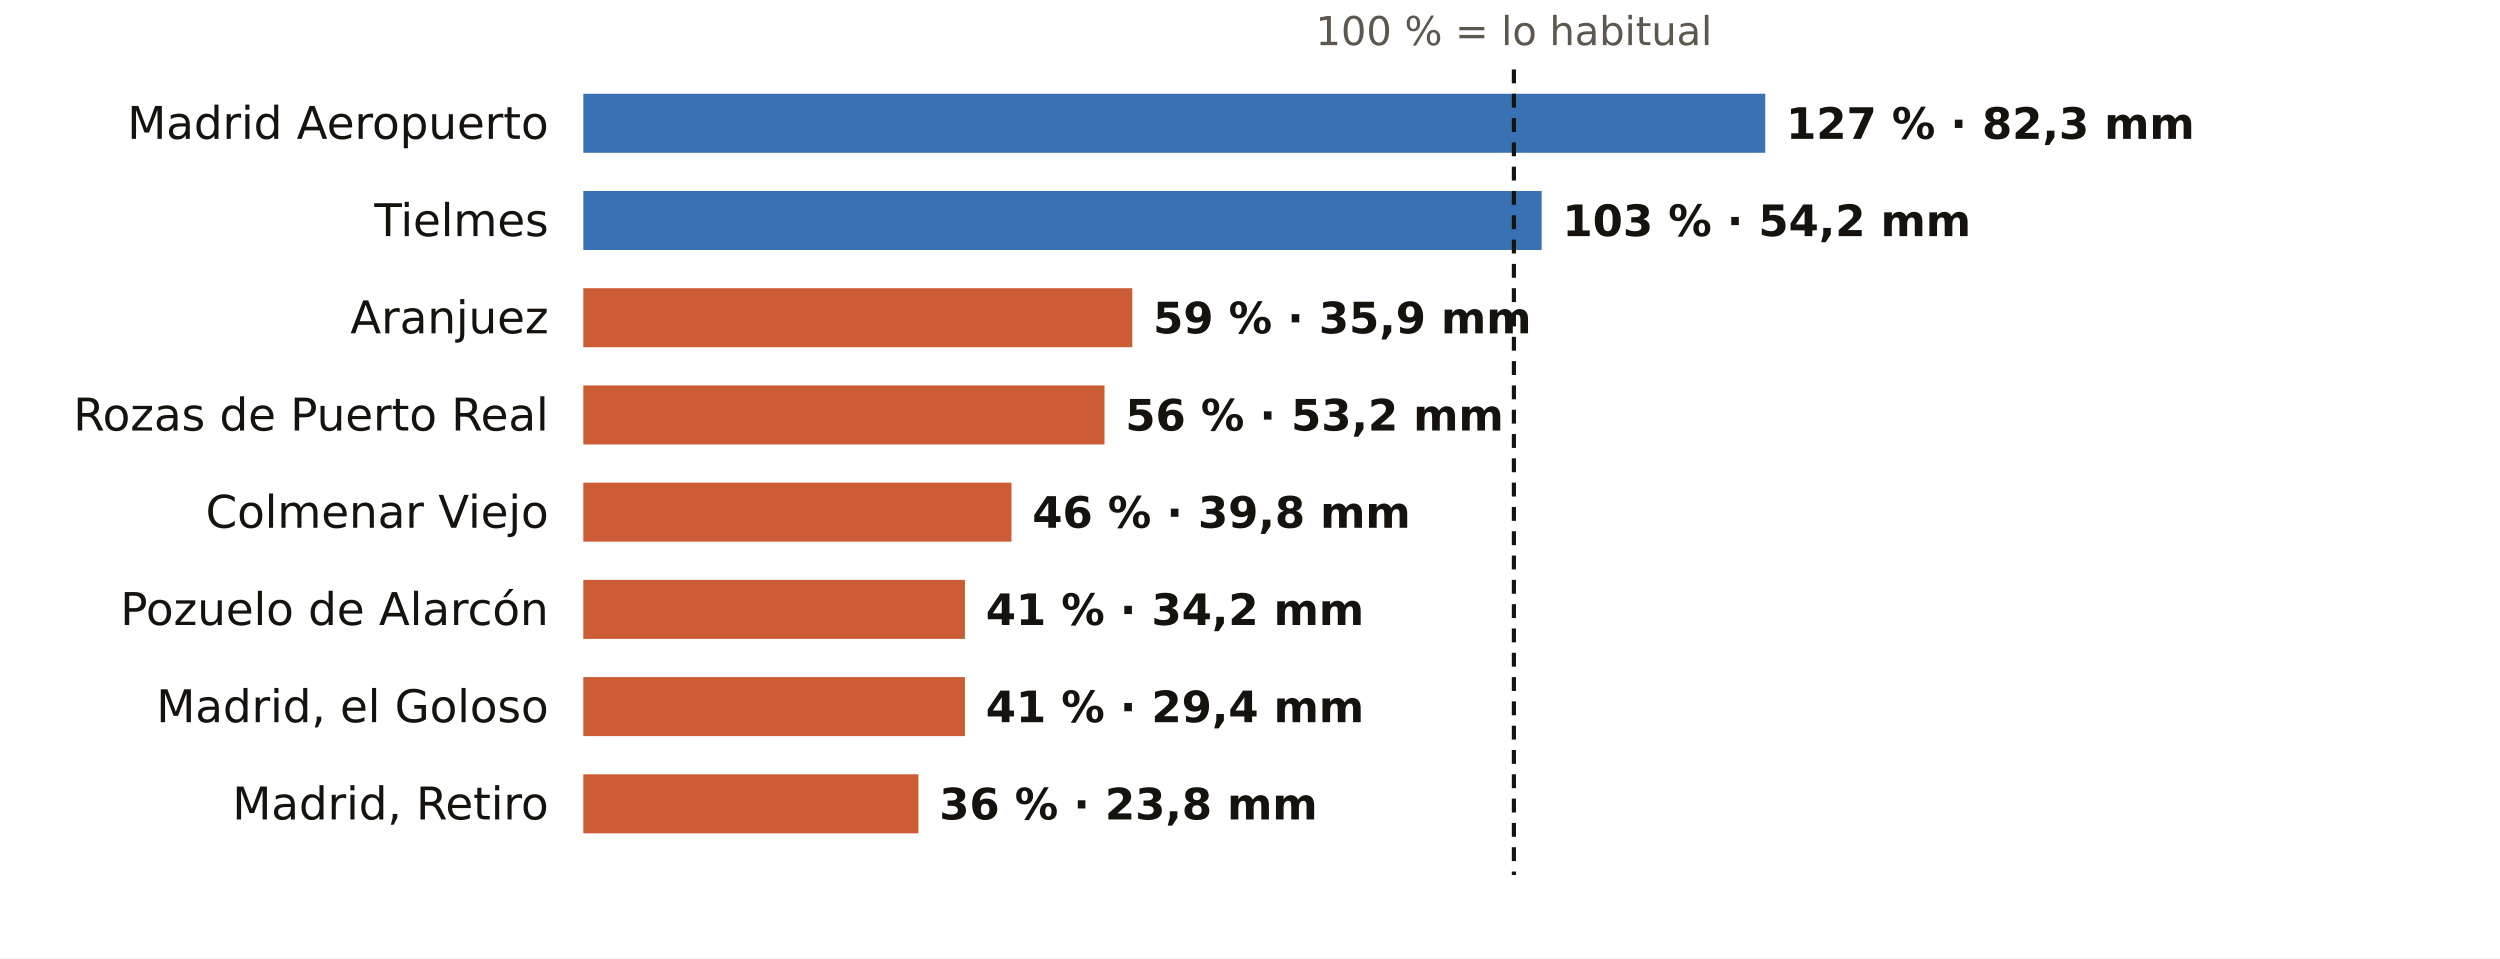
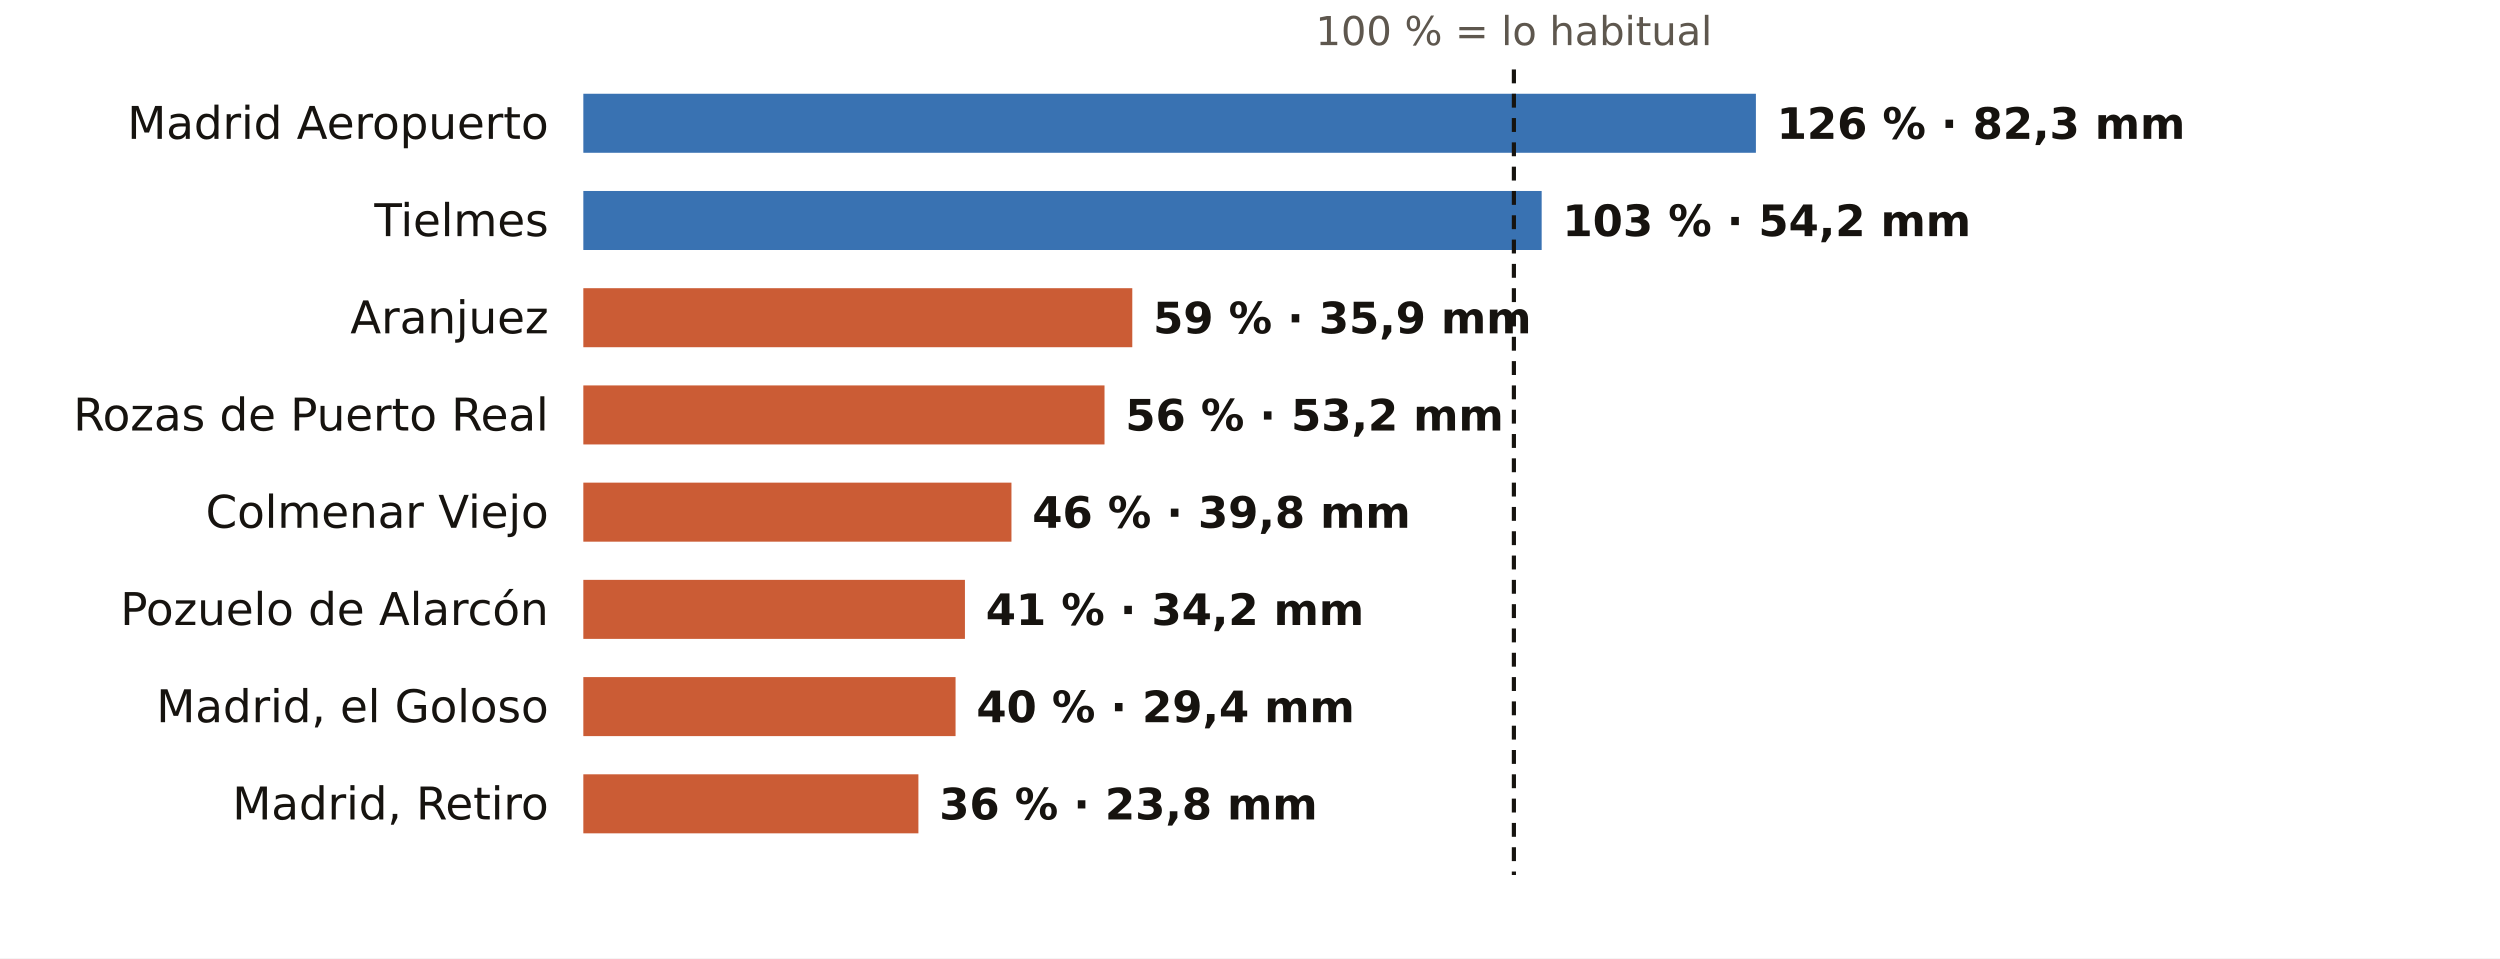
<svg xmlns="http://www.w3.org/2000/svg" viewBox="0 0 720 276" width="720" height="276" role="img" aria-label="El otoño en los pluviómetros de AEMET de Madrid: % de lo habitual">
  <rect width="720" height="276" fill="#FFFFFF" />
  <text x="436.0" y="13.0" font-size="11.5" fill="#5E574E" text-anchor="middle" font-weight="400" font-family="Public Sans, DejaVu Sans, Arial, sans-serif">100 % = lo habitual</text>
  <text x="158.0" y="40.0" font-size="13" fill="#16130F" text-anchor="end" font-weight="500" font-family="Public Sans, DejaVu Sans, Arial, sans-serif">Madrid Aeropuerto</text>
-   <rect x="168" y="27" width="340.4" height="17" fill="#1F5FA8" opacity="0.88" />
-   <text x="514.4" y="40.0" font-size="12.5" fill="#16130F" text-anchor="start" font-weight="600" font-family="Public Sans, DejaVu Sans, Arial, sans-serif">127 % · 82,3 mm</text>
+   <rect x="168" y="27" width="337.7" height="17" fill="#1F5FA8" opacity="0.88" />
+   <text x="511.7" y="40.0" font-size="12.5" fill="#16130F" text-anchor="start" font-weight="600" font-family="Public Sans, DejaVu Sans, Arial, sans-serif">126 % · 82,3 mm</text>
  <text x="158.0" y="68.0" font-size="13" fill="#16130F" text-anchor="end" font-weight="500" font-family="Public Sans, DejaVu Sans, Arial, sans-serif">Tielmes</text>
  <rect x="168" y="55" width="276.0" height="17" fill="#1F5FA8" opacity="0.88" />
  <text x="450.0" y="68.0" font-size="12.5" fill="#16130F" text-anchor="start" font-weight="600" font-family="Public Sans, DejaVu Sans, Arial, sans-serif">103 % · 54,2 mm</text>
  <text x="158.0" y="96.0" font-size="13" fill="#16130F" text-anchor="end" font-weight="500" font-family="Public Sans, DejaVu Sans, Arial, sans-serif">Aranjuez</text>
  <rect x="168" y="83" width="158.1" height="17" fill="#C4461A" opacity="0.88" />
  <text x="332.1" y="96.0" font-size="12.5" fill="#16130F" text-anchor="start" font-weight="600" font-family="Public Sans, DejaVu Sans, Arial, sans-serif">59 % · 35,9 mm</text>
  <text x="158.0" y="124.0" font-size="13" fill="#16130F" text-anchor="end" font-weight="500" font-family="Public Sans, DejaVu Sans, Arial, sans-serif">Rozas de Puerto Real</text>
  <rect x="168" y="111" width="150.1" height="17" fill="#C4461A" opacity="0.88" />
  <text x="324.1" y="124.0" font-size="12.5" fill="#16130F" text-anchor="start" font-weight="600" font-family="Public Sans, DejaVu Sans, Arial, sans-serif">56 % · 53,2 mm</text>
  <text x="158.0" y="152.0" font-size="13" fill="#16130F" text-anchor="end" font-weight="500" font-family="Public Sans, DejaVu Sans, Arial, sans-serif">Colmenar Viejo</text>
  <rect x="168" y="139" width="123.3" height="17" fill="#C4461A" opacity="0.88" />
  <text x="297.3" y="152.0" font-size="12.5" fill="#16130F" text-anchor="start" font-weight="600" font-family="Public Sans, DejaVu Sans, Arial, sans-serif">46 % · 39,8 mm</text>
  <text x="158.0" y="180.0" font-size="13" fill="#16130F" text-anchor="end" font-weight="500" font-family="Public Sans, DejaVu Sans, Arial, sans-serif">Pozuelo de Alarcón</text>
  <rect x="168" y="167" width="109.9" height="17" fill="#C4461A" opacity="0.88" />
  <text x="283.9" y="180.0" font-size="12.5" fill="#16130F" text-anchor="start" font-weight="600" font-family="Public Sans, DejaVu Sans, Arial, sans-serif">41 % · 34,2 mm</text>
  <text x="158.0" y="208.0" font-size="13" fill="#16130F" text-anchor="end" font-weight="500" font-family="Public Sans, DejaVu Sans, Arial, sans-serif">Madrid, el Goloso</text>
-   <rect x="168" y="195" width="109.9" height="17" fill="#C4461A" opacity="0.88" />
-   <text x="283.9" y="208.0" font-size="12.5" fill="#16130F" text-anchor="start" font-weight="600" font-family="Public Sans, DejaVu Sans, Arial, sans-serif">41 % · 29,4 mm</text>
+   <rect x="168" y="195" width="107.2" height="17" fill="#C4461A" opacity="0.88" />
+   <text x="281.2" y="208.0" font-size="12.5" fill="#16130F" text-anchor="start" font-weight="600" font-family="Public Sans, DejaVu Sans, Arial, sans-serif">40 % · 29,4 mm</text>
  <text x="158.0" y="236.0" font-size="13" fill="#16130F" text-anchor="end" font-weight="500" font-family="Public Sans, DejaVu Sans, Arial, sans-serif">Madrid, Retiro</text>
  <rect x="168" y="223" width="96.5" height="17" fill="#C4461A" opacity="0.88" />
  <text x="270.5" y="236.0" font-size="12.5" fill="#16130F" text-anchor="start" font-weight="600" font-family="Public Sans, DejaVu Sans, Arial, sans-serif">36 % · 23,8 mm</text>
  <line x1="436.0" x2="436.0" y1="20" y2="252" stroke="#16130F" stroke-width="1.2" stroke-dasharray="4 3" />
</svg>
